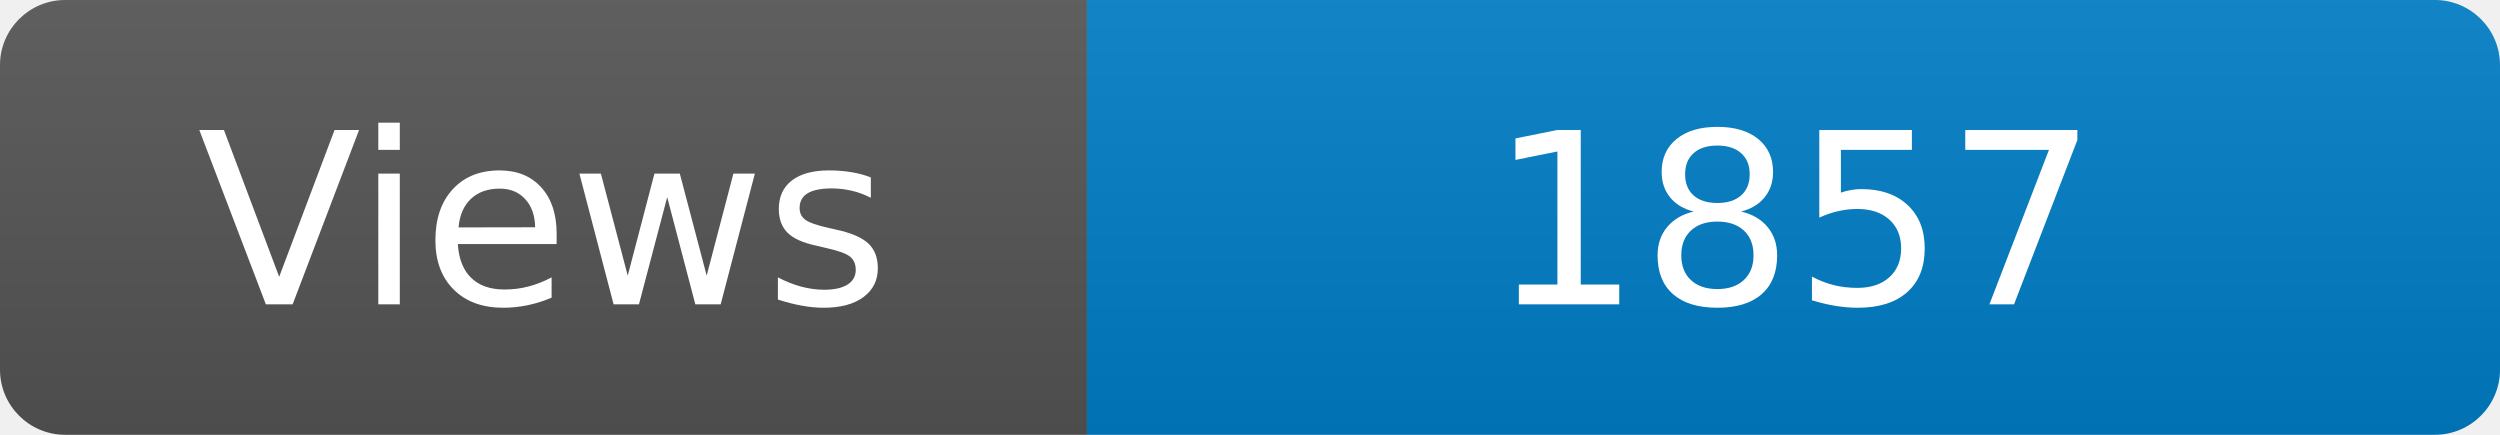
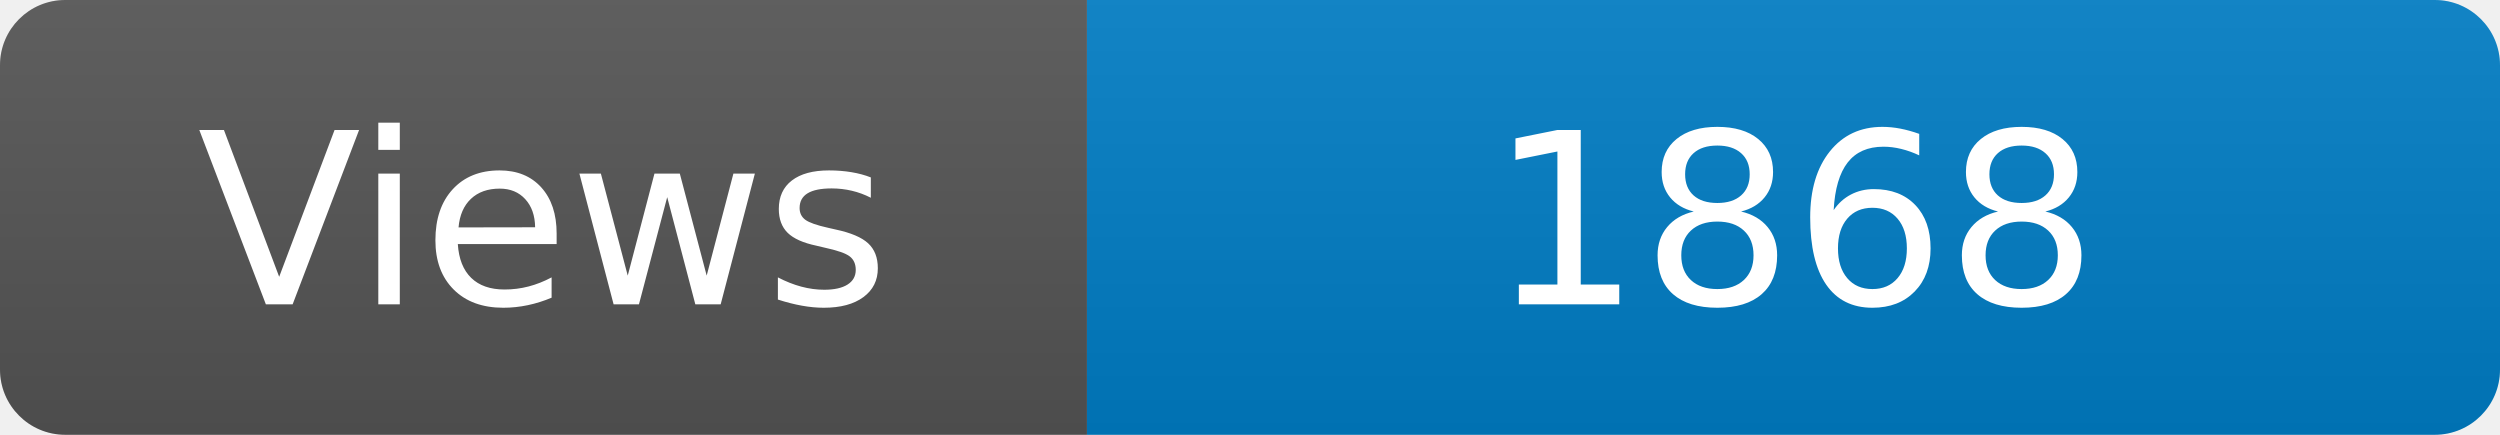
<svg xmlns="http://www.w3.org/2000/svg" width="115" height="20" role="img" aria-label="Maintained?: yes">
  <linearGradient id="s" x2="0" y2="100%">
    <stop offset="0" stop-color="#bbb" stop-opacity=".1" />
    <stop offset="1" stop-opacity=".1" />
  </linearGradient>
  <clipPath id="r">
    <rect width="115" height="20" rx="3" fill="#fff" />
  </clipPath>
  <g clip-path="url(#r)">
    <rect width="50" height="20" fill="#555" />
    <rect x="50" width="160" height="20" fill="#007ec6" />
    <rect width="115" height="20" fill="url(#s)" />
  </g>
  <g fill="#fff" text-anchor="middle" font-family="Verdana,Geneva,DejaVu Sans,sans-serif" font-size="110">
    <text x="250" y="140" transform="scale(.1)" fill="#fff">Views</text>
-     <text x="825" y="140" transform="scale(.1)" fill="#fff">1857</text>
+     <text x="825" y="140" transform="scale(.1)" fill="#fff">1868</text>
  </g>
</svg>
